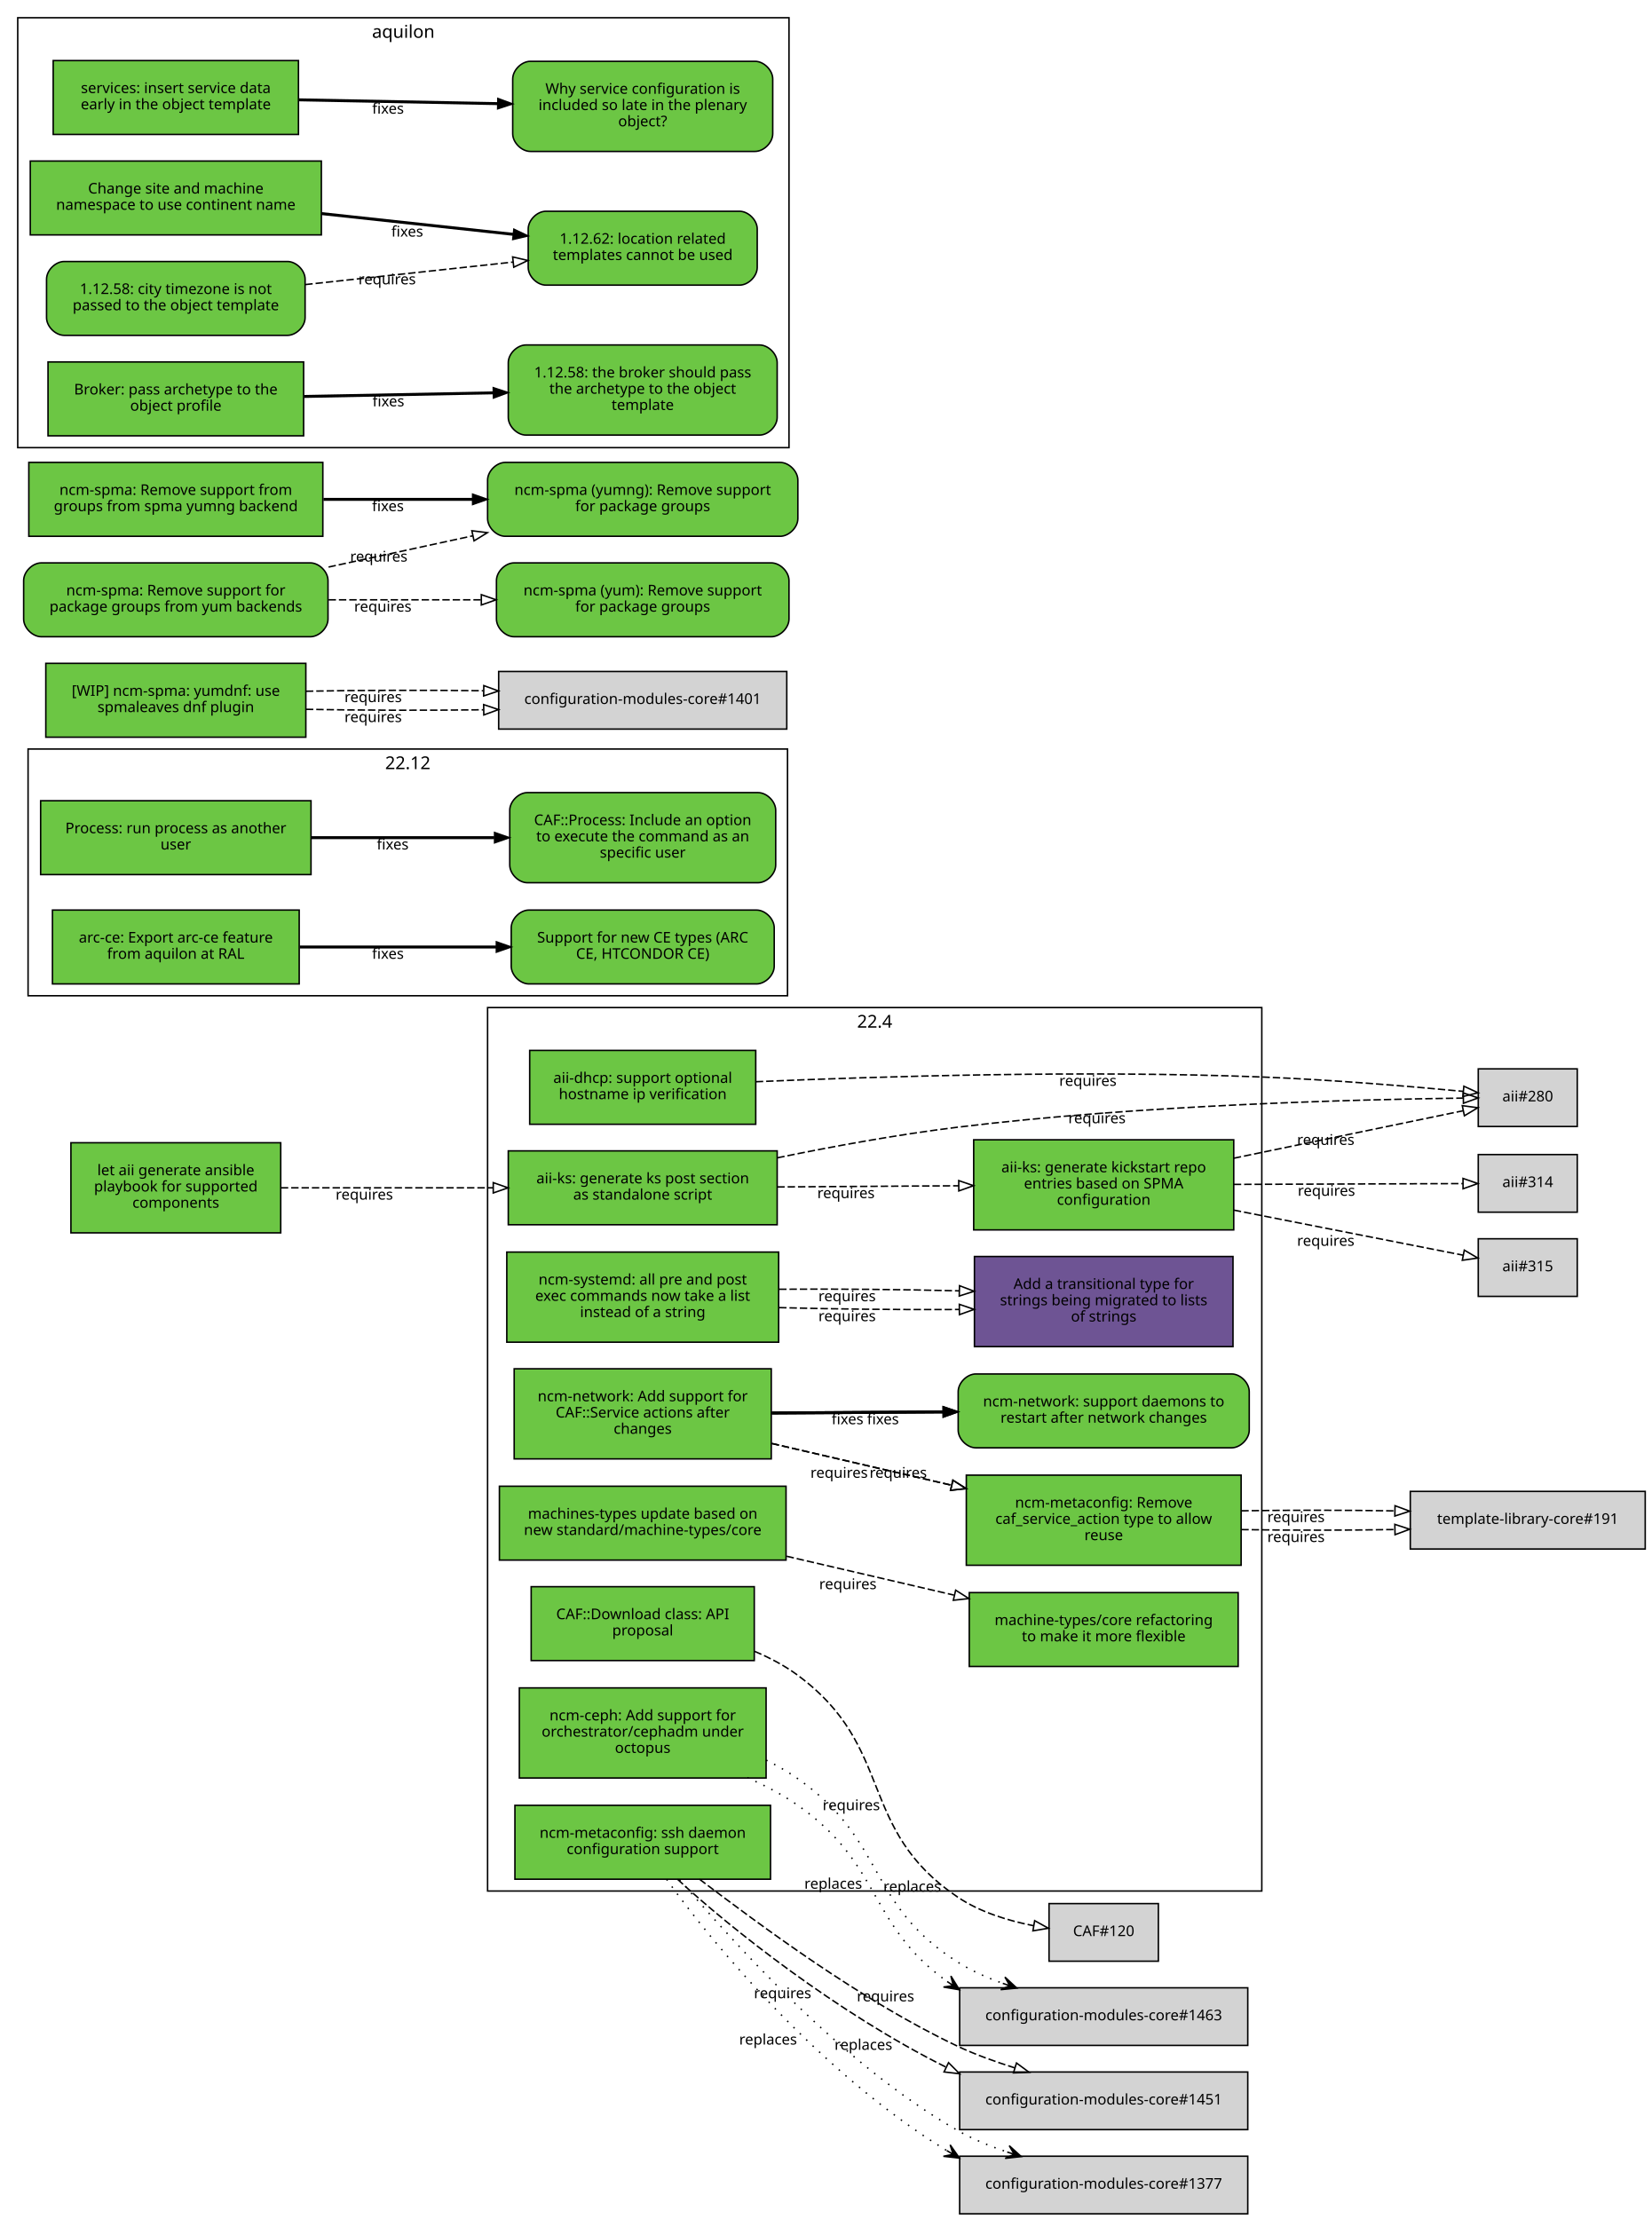
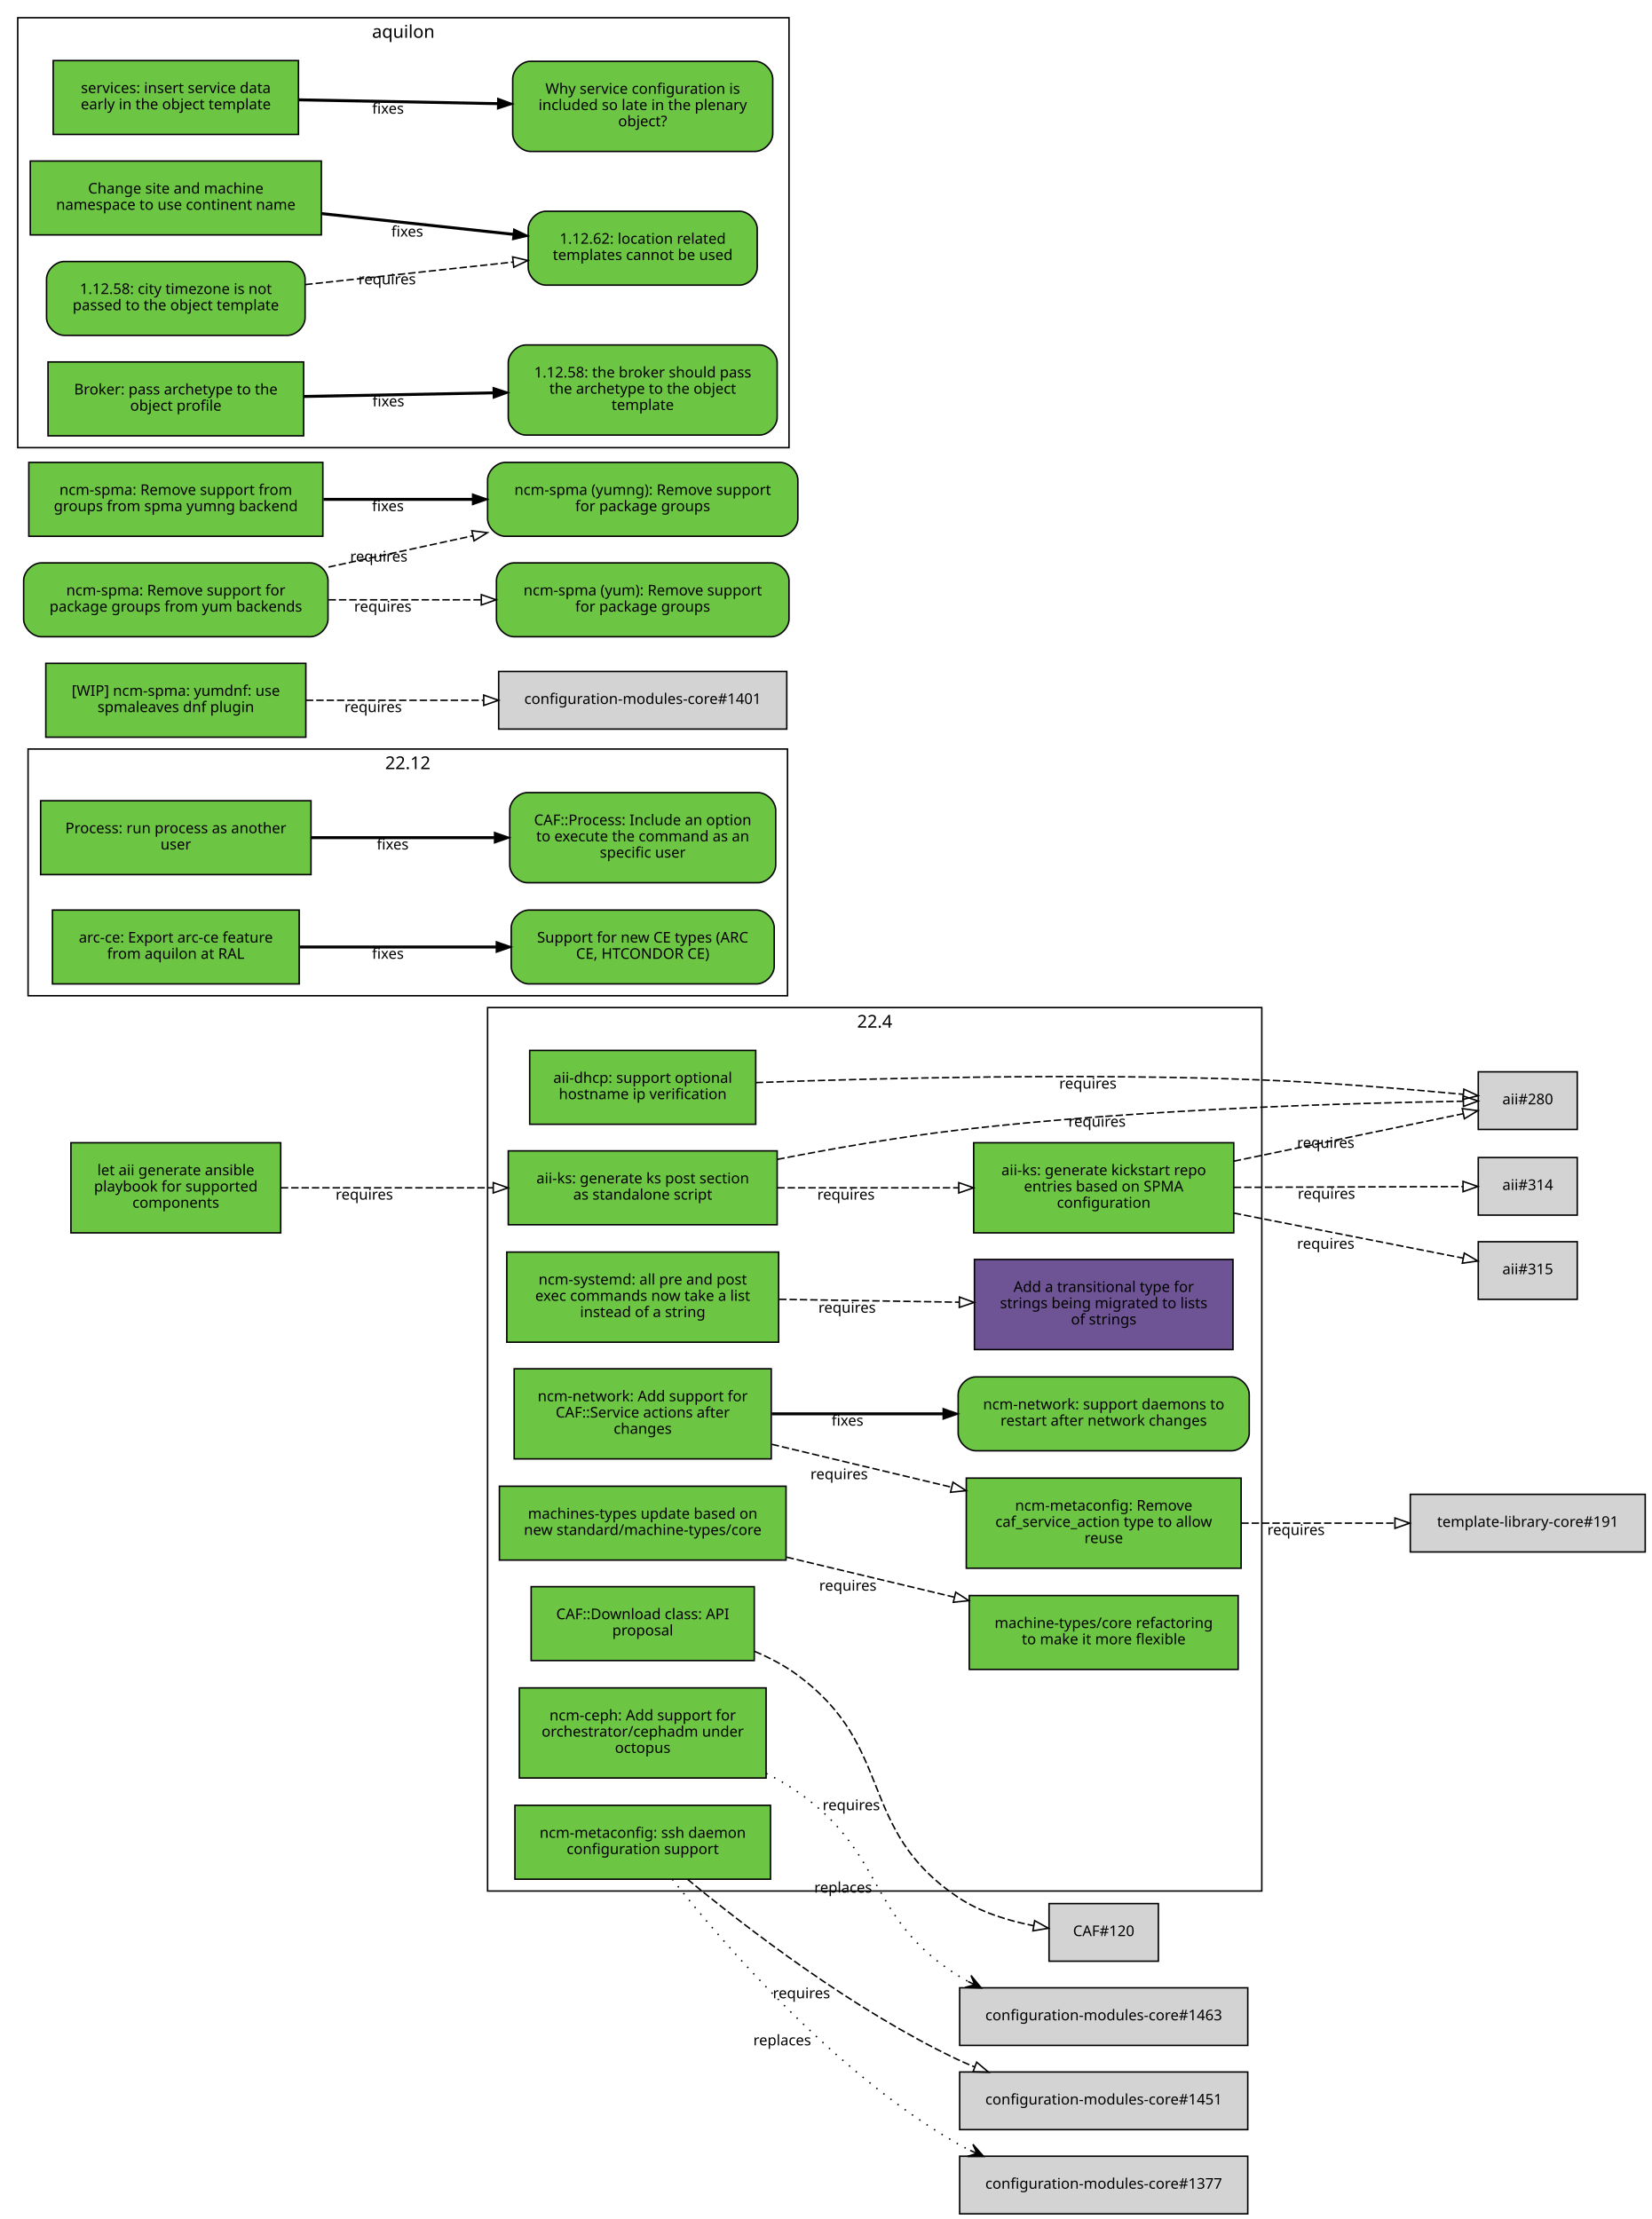
<svg xmlns="http://www.w3.org/2000/svg" xmlns:xlink="http://www.w3.org/1999/xlink" width="1118pt" height="1502pt" viewBox="0.00 0.00 1118.00 1502.00">
  <g id="graph0" class="graph" transform="scale(1 1) rotate(0) translate(4 1498)">
    <polygon fill="white" stroke="white" points="-4,5 -4,-1498 1115,-1498 1115,5 -4,5" />
    <g id="clust4" class="cluster">
      <polygon fill="none" stroke="black" points="8,-1195 8,-1486 530,-1486 530,-1195 8,-1195" />
      <text text-anchor="middle" x="269" y="-1472.4" font-family="Sans" font-size="12.00">aquilon</text>
    </g>
    <g id="clust3" class="cluster">
      <polygon fill="none" stroke="black" points="15,-824 15,-991 529,-991 529,-824 15,-824" />
      <text text-anchor="middle" x="272" y="-977.4" font-family="Sans" font-size="12.00">22.12</text>
    </g>
    <g id="clust2" class="cluster">
      <polygon fill="none" stroke="black" points="326,-218 326,-816 850,-816 850,-218 326,-218" />
      <text text-anchor="middle" x="588" y="-802.4" font-family="Sans" font-size="12.00">22.4</text>
    </g>
    <g id="node1" class="node">
      <g id="a_node1">
        <a xlink:href="https://github.com/quattor/aii/pull/328" xlink:title="aii#328 (pull-request)" target="_parent">
          <polygon fill="#6cc644" stroke="black" points="522,-719 340,-719 340,-669 522,-669 522,-719" />
          <text text-anchor="middle" x="431" y="-697" font-family="Sans" font-size="10.00">aii-ks: generate ks post section</text>
          <text text-anchor="middle" x="431" y="-686" font-family="Sans" font-size="10.00">as standalone script</text>
        </a>
      </g>
    </g>
    <g id="node2" class="node">
-       <polygon fill="lightgrey" stroke="black" points="1063.5,-774.5 996.5,-774.5 996.5,-735.5 1063.5,-735.5 1063.5,-774.5" />
-       <text text-anchor="middle" x="1030" y="-752.5" font-family="Sans" font-size="10.00">aii#280</text>
+       <polygon fill="lightgrey" stroke="black" points="1063.5,-772.5 996.5,-772.5 996.5,-733.5 1063.5,-733.5 1063.5,-772.5" />
+       <text text-anchor="middle" x="1030" y="-750.5" font-family="Sans" font-size="10.00">aii#280</text>
    </g>
    <g id="edge1" class="edge">
-       <path fill="none" stroke="black" stroke-dasharray="5,2" d="M522.085,-714.293C559.597,-721.993 603.719,-730.083 644,-735 767.543,-750.081 914.745,-753.805 986.05,-754.715" />
-       <polygon fill="none" stroke="black" points="986.379,-758.218 996.418,-754.833 986.459,-751.219 986.379,-758.218" />
-       <text text-anchor="middle" x="738.436" y="-737.705" font-family="Sans" font-size="10.00">requires</text>
+       <path fill="none" stroke="black" stroke-dasharray="5,2" d="M522.133,-713.255C559.652,-720.572 603.766,-728.274 644,-733 767.61,-747.518 914.782,-751.497 986.065,-752.588" />
+       <polygon fill="none" stroke="black" points="986.382,-756.093 996.43,-752.734 986.48,-749.094 986.382,-756.093" />
+       <text text-anchor="middle" x="738.473" y="-735.396" font-family="Sans" font-size="10.00">requires</text>
    </g>
    <g id="node3" class="node">
      <g id="a_node3">
        <a xlink:href="https://github.com/quattor/aii/pull/316" xlink:title="aii#316 (pull-request)" target="_parent">
-           <polygon fill="#6cc644" stroke="black" points="831,-726.5 655,-726.5 655,-665.5 831,-665.5 831,-726.5" />
-           <text text-anchor="middle" x="743" y="-704.5" font-family="Sans" font-size="10.00">aii-ks: generate kickstart repo</text>
-           <text text-anchor="middle" x="743" y="-693.5" font-family="Sans" font-size="10.00">entries based on SPMA</text>
-           <text text-anchor="middle" x="743" y="-682.5" font-family="Sans" font-size="10.00">configuration</text>
+           <polygon fill="#6cc644" stroke="black" points="831,-724.5 655,-724.5 655,-663.5 831,-663.5 831,-724.5" />
+           <text text-anchor="middle" x="743" y="-702.5" font-family="Sans" font-size="10.00">aii-ks: generate kickstart repo</text>
+           <text text-anchor="middle" x="743" y="-691.5" font-family="Sans" font-size="10.00">entries based on SPMA</text>
+           <text text-anchor="middle" x="743" y="-680.5" font-family="Sans" font-size="10.00">configuration</text>
        </a>
      </g>
    </g>
    <g id="edge2" class="edge">
-       <path fill="none" stroke="black" stroke-dasharray="5,2" d="M522.081,-694.581C560.563,-694.829 605.56,-695.12 644.792,-695.373" />
-       <polygon fill="none" stroke="black" points="644.876,-698.873 654.899,-695.438 644.921,-691.874 644.876,-698.873" />
-       <text text-anchor="middle" x="568.561" y="-687.01" font-family="Sans" font-size="10.00">requires</text>
+       <path fill="none" stroke="black" stroke-dasharray="5,2" d="M522.081,-694C560.563,-694 605.56,-694 644.792,-694" />
+       <polygon fill="none" stroke="black" points="644.899,-697.5 654.899,-694 644.899,-690.5 644.899,-697.5" />
+       <text text-anchor="middle" x="568.561" y="-686" font-family="Sans" font-size="10.00">requires</text>
    </g>
    <g id="edge3" class="edge">
-       <path fill="none" stroke="black" stroke-dasharray="5,2" d="M831.058,-714.023C882.518,-724.676 945.406,-737.695 986.29,-746.158" />
-       <polygon fill="none" stroke="black" points="985.688,-749.608 996.19,-748.208 987.107,-742.753 985.688,-749.608" />
-       <text text-anchor="middle" x="893.279" y="-723.044" font-family="Sans" font-size="10.00">requires</text>
+       <path fill="none" stroke="black" stroke-dasharray="5,2" d="M831.058,-712.023C882.518,-722.676 945.406,-735.695 986.29,-744.158" />
+       <polygon fill="none" stroke="black" points="985.688,-747.608 996.19,-746.208 987.107,-740.753 985.688,-747.608" />
+       <text text-anchor="middle" x="893.279" y="-721.044" font-family="Sans" font-size="10.00">requires</text>
    </g>
    <g id="node4" class="node">
-       <polygon fill="lightgrey" stroke="black" points="1063.5,-716.5 996.5,-716.5 996.5,-677.5 1063.5,-677.5 1063.5,-716.5" />
-       <text text-anchor="middle" x="1030" y="-694.5" font-family="Sans" font-size="10.00">aii#314</text>
+       <polygon fill="lightgrey" stroke="black" points="1063.5,-714.5 996.5,-714.5 996.5,-675.5 1063.5,-675.5 1063.5,-714.5" />
+       <text text-anchor="middle" x="1030" y="-692.5" font-family="Sans" font-size="10.00">aii#314</text>
    </g>
    <g id="edge4" class="edge">
-       <path fill="none" stroke="black" stroke-dasharray="5,2" d="M831.058,-696.305C882.409,-696.486 945.14,-696.706 986.03,-696.849" />
-       <polygon fill="none" stroke="black" points="986.177,-700.35 996.19,-696.885 986.202,-693.35 986.177,-700.35" />
-       <text text-anchor="middle" x="893.741" y="-688.596" font-family="Sans" font-size="10.00">requires</text>
+       <path fill="none" stroke="black" stroke-dasharray="5,2" d="M831.058,-694.305C882.409,-694.486 945.14,-694.706 986.03,-694.849" />
+       <polygon fill="none" stroke="black" points="986.177,-698.35 996.19,-694.885 986.202,-691.35 986.177,-698.35" />
+       <text text-anchor="middle" x="893.741" y="-686.596" font-family="Sans" font-size="10.00">requires</text>
    </g>
    <g id="node5" class="node">
-       <polygon fill="lightgrey" stroke="black" points="1063.5,-659.5 996.5,-659.5 996.5,-620.5 1063.5,-620.5 1063.5,-659.5" />
-       <text text-anchor="middle" x="1030" y="-637.5" font-family="Sans" font-size="10.00">aii#315</text>
+       <polygon fill="lightgrey" stroke="black" points="1063.5,-657.5 996.5,-657.5 996.5,-618.5 1063.5,-618.5 1063.5,-657.5" />
+       <text text-anchor="middle" x="1030" y="-635.5" font-family="Sans" font-size="10.00">aii#315</text>
    </g>
    <g id="edge5" class="edge">
-       <path fill="none" stroke="black" stroke-dasharray="5,2" d="M831.058,-678.894C882.518,-668.782 945.406,-656.425 986.29,-648.392" />
-       <polygon fill="none" stroke="black" points="987.052,-651.809 996.19,-646.447 985.702,-644.941 987.052,-651.809" />
-       <text text-anchor="middle" x="893.279" y="-654.738" font-family="Sans" font-size="10.00">requires</text>
+       <path fill="none" stroke="black" stroke-dasharray="5,2" d="M831.058,-676.894C882.518,-666.782 945.406,-654.425 986.29,-646.392" />
+       <polygon fill="none" stroke="black" points="987.052,-649.809 996.19,-644.447 985.702,-642.941 987.052,-649.809" />
+       <text text-anchor="middle" x="893.279" y="-652.738" font-family="Sans" font-size="10.00">requires</text>
    </g>
    <g id="node6" class="node">
      <g id="a_node6">
        <a xlink:href="https://github.com/quattor/aii/pull/299" xlink:title="aii#299 (pull-request)" target="_parent">
          <polygon fill="#6cc644" stroke="black" points="507.5,-787 354.5,-787 354.5,-737 507.5,-737 507.5,-787" />
          <text text-anchor="middle" x="431" y="-765" font-family="Sans" font-size="10.00">aii-dhcp: support optional</text>
          <text text-anchor="middle" x="431" y="-754" font-family="Sans" font-size="10.00">hostname ip verification</text>
        </a>
      </g>
    </g>
    <g id="edge6" class="edge">
-       <path fill="none" stroke="black" stroke-dasharray="5,2" d="M507.541,-765.796C591.28,-769.414 730.335,-773.673 850,-769 896.634,-767.179 949.947,-762.699 986.175,-759.294" />
-       <polygon fill="none" stroke="black" points="986.759,-762.754 996.382,-758.32 986.094,-755.786 986.759,-762.754" />
-       <text text-anchor="middle" x="732.303" y="-763.011" font-family="Sans" font-size="10.00">requires</text>
+       <path fill="none" stroke="black" stroke-dasharray="5,2" d="M507.544,-765.217C591.286,-768.245 730.343,-771.672 850,-767 896.634,-765.179 949.947,-760.699 986.175,-757.294" />
+       <polygon fill="none" stroke="black" points="986.759,-760.754 996.382,-756.32 986.094,-753.786 986.759,-760.754" />
+       <text text-anchor="middle" x="732.307" y="-761.165" font-family="Sans" font-size="10.00">requires</text>
    </g>
    <g id="node7" class="node">
      <g id="a_node7">
        <a xlink:href="https://github.com/quattor/aii/pull/331" xlink:title="aii#331 (pull-request)" target="_parent">
          <polygon fill="#6cc644" stroke="black" points="186,-724.5 44,-724.5 44,-663.5 186,-663.5 186,-724.5" />
          <text text-anchor="middle" x="115" y="-702.5" font-family="Sans" font-size="10.00">let aii generate ansible</text>
          <text text-anchor="middle" x="115" y="-691.5" font-family="Sans" font-size="10.00">playbook for supported</text>
          <text text-anchor="middle" x="115" y="-680.5" font-family="Sans" font-size="10.00">components</text>
        </a>
      </g>
    </g>
    <g id="edge7" class="edge">
      <path fill="none" stroke="black" stroke-dasharray="5,2" d="M186.077,-694C228.343,-694 282.883,-694 329.668,-694" />
      <polygon fill="none" stroke="black" points="329.834,-697.5 339.834,-694 329.834,-690.5 329.834,-697.5" />
      <text text-anchor="middle" x="242.574" y="-686" font-family="Sans" font-size="10.00">requires</text>
    </g>
    <g id="node8" class="node">
      <g id="a_node8">
        <a xlink:href="https://github.com/quattor/CAF/pull/257" xlink:title="CAF#257 (pull-request)" target="_parent">
          <polygon fill="#6cc644" stroke="black" points="206.5,-956 23.5,-956 23.5,-906 206.5,-906 206.5,-956" />
          <text text-anchor="middle" x="115" y="-934" font-family="Sans" font-size="10.00">Process: run process as another</text>
          <text text-anchor="middle" x="115" y="-923" font-family="Sans" font-size="10.00">user</text>
        </a>
      </g>
    </g>
    <g id="node9" class="node">
      <g id="a_node9">
        <a xlink:href="https://github.com/quattor/CAF/issues/253" xlink:title="CAF#253 (issue)" target="_parent">
          <path fill="#6cc644" stroke="black" d="M509,-961.5C509,-961.5 353,-961.5 353,-961.5 347,-961.5 341,-955.5 341,-949.5 341,-949.5 341,-912.5 341,-912.5 341,-906.5 347,-900.5 353,-900.5 353,-900.5 509,-900.5 509,-900.5 515,-900.5 521,-906.5 521,-912.5 521,-912.5 521,-949.5 521,-949.5 521,-955.5 515,-961.5 509,-961.5" />
          <text text-anchor="middle" x="431" y="-939.5" font-family="Sans" font-size="10.00">CAF::Process: Include an option</text>
          <text text-anchor="middle" x="431" y="-928.5" font-family="Sans" font-size="10.00">to execute the command as an</text>
          <text text-anchor="middle" x="431" y="-917.5" font-family="Sans" font-size="10.00">specific user</text>
        </a>
      </g>
    </g>
    <g id="edge8" class="edge">
      <path fill="none" stroke="black" stroke-width="2" d="M206.822,-931C245.561,-931 290.88,-931 330.522,-931" />
      <polygon fill="black" stroke="black" points="330.737,-934.5 340.737,-931 330.737,-927.5 330.737,-934.5" />
      <text text-anchor="middle" x="261.782" y="-923" font-family="Sans" font-size="10.00">fixes</text>
    </g>
    <g id="node10" class="node">
      <g id="a_node10">
        <a xlink:href="https://github.com/quattor/CAF/pull/110" xlink:title="CAF#110 (pull-request)" target="_parent">
          <polygon fill="#6cc644" stroke="black" points="506.5,-424 355.5,-424 355.5,-374 506.5,-374 506.5,-424" />
          <text text-anchor="middle" x="431" y="-402" font-family="Sans" font-size="10.00">CAF::Download class: API</text>
          <text text-anchor="middle" x="431" y="-391" font-family="Sans" font-size="10.00">proposal</text>
        </a>
      </g>
    </g>
    <g id="node11" class="node">
      <polygon fill="lightgrey" stroke="black" points="780,-209.5 706,-209.5 706,-170.5 780,-170.5 780,-209.5" />
      <text text-anchor="middle" x="743" y="-187.5" font-family="Sans" font-size="10.00">CAF#120</text>
    </g>
    <g id="edge9" class="edge">
      <path fill="none" stroke="black" stroke-dasharray="5,2" d="M506.719,-380.235C517.084,-375.852 527.186,-370.504 536,-364 602.102,-315.225 575.898,-259.941 644,-214 659.174,-203.764 678.288,-197.885 695.597,-194.513" />
      <polygon fill="none" stroke="black" points="696.275,-197.948 705.537,-192.802 695.088,-191.049 696.275,-197.948" />
      <text text-anchor="middle" x="572.151" y="-272.731" font-family="Sans" font-size="10.00">requires</text>
    </g>
    <g id="node12" class="node">
      <g id="a_node12">
        <a xlink:href="https://github.com/quattor/configuration-modules-core/pull/1490" xlink:title="configuration-modules-core#1490 (pull-request)" target="_parent">
          <polygon fill="#6cc644" stroke="black" points="514.5,-355.5 347.5,-355.5 347.5,-294.5 514.5,-294.5 514.5,-355.5" />
          <text text-anchor="middle" x="431" y="-333.5" font-family="Sans" font-size="10.00">ncm-ceph: Add support for</text>
          <text text-anchor="middle" x="431" y="-322.5" font-family="Sans" font-size="10.00">orchestrator/cephadm under</text>
          <text text-anchor="middle" x="431" y="-311.5" font-family="Sans" font-size="10.00">octopus</text>
        </a>
      </g>
    </g>
    <g id="node13" class="node">
      <polygon fill="lightgrey" stroke="black" points="840.5,-152.5 645.5,-152.5 645.5,-113.5 840.5,-113.5 840.5,-152.5" />
      <text text-anchor="middle" x="743" y="-130.5" font-family="Sans" font-size="10.00">configuration-modules-core#1463</text>
    </g>
    <g id="edge10" class="edge">
-       <path fill="none" stroke="black" stroke-dasharray="1,5" d="M501.815,-294.737C513.743,-289.433 525.619,-283.266 536,-276 593.066,-236.054 583.433,-195.227 636.979,-156.805" />
-       <polygon fill="black" stroke="black" points="645.353,-151.154 639.581,-160.478 641.208,-153.951 637.063,-156.748 637.063,-156.748 637.063,-156.748 641.208,-153.951 634.546,-153.018 645.353,-151.154 645.353,-151.154" />
-       <text text-anchor="middle" x="559.948" y="-219.57" font-family="Sans" font-size="10.00">replaces</text>
-     </g>
-     <g id="edge18" class="edge">
-       <path fill="none" stroke="black" stroke-dasharray="1,5" d="M514.567,-306.604C522.072,-302.866 529.344,-298.659 536,-294 595.873,-252.09 582.324,-209.209 644,-170 653.261,-164.113 663.785,-159.435 674.419,-155.598" />
-       <polygon fill="black" stroke="black" points="684.181,-152.3 676.148,-159.763 679.444,-153.9 674.707,-155.5 674.707,-155.5 674.707,-155.5 679.444,-153.9 673.267,-151.237 684.181,-152.3 684.181,-152.3" />
-       <text text-anchor="middle" x="613.385" y="-217.617" font-family="Sans" font-size="10.00">replaces</text>
+       <path fill="none" stroke="black" stroke-dasharray="1,5" d="M514.567,-297.644C522.072,-293.866 529.344,-289.659 536,-285 595.873,-243.09 582.324,-200.209 644,-161 646.301,-159.537 648.679,-158.15 651.118,-156.833" />
+       <polygon fill="black" stroke="black" points="660.181,-152.368 653.199,-160.824 655.696,-154.577 651.21,-156.787 651.21,-156.787 651.21,-156.787 655.696,-154.577 649.222,-152.75 660.181,-152.368 660.181,-152.368" />
+       <text text-anchor="middle" x="566.663" y="-216.923" font-family="Sans" font-size="10.00">replaces</text>
    </g>
    <g id="node14" class="node">
      <g id="a_node14">
        <a xlink:href="https://github.com/quattor/configuration-modules-core/pull/1464" xlink:title="configuration-modules-core#1464 (pull-request)" target="_parent">
          <polygon fill="#6cc644" stroke="black" points="523,-650.5 339,-650.5 339,-589.5 523,-589.5 523,-650.5" />
          <text text-anchor="middle" x="431" y="-628.5" font-family="Sans" font-size="10.00">ncm-systemd: all pre and post</text>
          <text text-anchor="middle" x="431" y="-617.5" font-family="Sans" font-size="10.00">exec commands now take a list</text>
          <text text-anchor="middle" x="431" y="-606.5" font-family="Sans" font-size="10.00">instead of a string</text>
        </a>
      </g>
    </g>
    <g id="node15" class="node">
      <g id="a_node15">
        <a xlink:href="https://github.com/quattor/template-library-core/pull/212" xlink:title="template-library-core#212 (pull-request)" target="_parent">
-           <polygon fill="#6e5494" stroke="black" points="830.5,-647.5 655.5,-647.5 655.5,-586.5 830.5,-586.5 830.5,-647.5" />
-           <text text-anchor="middle" x="743" y="-625.5" font-family="Sans" font-size="10.00">Add a transitional type for</text>
-           <text text-anchor="middle" x="743" y="-614.5" font-family="Sans" font-size="10.00">strings being migrated to lists</text>
-           <text text-anchor="middle" x="743" y="-603.5" font-family="Sans" font-size="10.00">of strings</text>
+           <polygon fill="#6e5494" stroke="black" points="830.5,-645.5 655.5,-645.5 655.5,-584.5 830.5,-584.5 830.5,-645.5" />
+           <text text-anchor="middle" x="743" y="-623.5" font-family="Sans" font-size="10.00">Add a transitional type for</text>
+           <text text-anchor="middle" x="743" y="-612.5" font-family="Sans" font-size="10.00">strings being migrated to lists</text>
+           <text text-anchor="middle" x="743" y="-601.5" font-family="Sans" font-size="10.00">of strings</text>
        </a>
      </g>
    </g>
    <g id="edge11" class="edge">
-       <path fill="none" stroke="black" stroke-dasharray="5,2" d="M523.334,-612.9C561.615,-611.851 606.168,-611.388 645.032,-611.628" />
-       <polygon fill="none" stroke="black" points="645.279,-615.13 655.306,-611.709 645.334,-608.13 645.279,-615.13" />
-       <text text-anchor="middle" x="569.323" y="-603.728" font-family="Sans" font-size="10.00">requires</text>
-     </g>
-     <g id="edge19" class="edge">
-       <path fill="none" stroke="black" stroke-dasharray="5,2" d="M523.334,-625.332C561.615,-625.641 606.168,-625.241 645.032,-624.249" />
-       <polygon fill="none" stroke="black" points="645.405,-627.74 655.306,-623.969 645.215,-620.743 645.405,-627.74" />
-       <text text-anchor="middle" x="569.323" y="-617.227" font-family="Sans" font-size="10.00">requires</text>
+       <path fill="none" stroke="black" stroke-dasharray="5,2" d="M523.334,-618.527C561.615,-617.909 606.168,-617.191 645.032,-616.564" />
+       <polygon fill="none" stroke="black" points="645.364,-620.059 655.306,-616.398 645.251,-613.06 645.364,-620.059" />
+       <text text-anchor="middle" x="569.323" y="-609.463" font-family="Sans" font-size="10.00">requires</text>
    </g>
    <g id="node16" class="node">
      <g id="a_node16">
        <a xlink:href="https://github.com/quattor/configuration-modules-core/pull/1452" xlink:title="configuration-modules-core#1452 (pull-request)" target="_parent">
          <polygon fill="#6cc644" stroke="black" points="517.5,-276 344.5,-276 344.5,-226 517.5,-226 517.5,-276" />
          <text text-anchor="middle" x="431" y="-254" font-family="Sans" font-size="10.00">ncm-metaconfig: ssh daemon</text>
          <text text-anchor="middle" x="431" y="-243" font-family="Sans" font-size="10.00">configuration support</text>
        </a>
      </g>
    </g>
    <g id="node17" class="node">
      <polygon fill="lightgrey" stroke="black" points="840.5,-38.5 645.5,-38.5 645.5,0.5 840.5,0.5 840.5,-38.5" />
      <text text-anchor="middle" x="743" y="-16.5" font-family="Sans" font-size="10.00">configuration-modules-core#1377</text>
    </g>
    <g id="edge12" class="edge">
-       <path fill="none" stroke="black" stroke-dasharray="1,5" d="M447.179,-225.903C477.998,-182.481 552.091,-94.064 636.641,-42.402" />
-       <polygon fill="black" stroke="black" points="645.388,-37.213 639.084,-46.185 641.088,-39.764 636.788,-42.315 636.788,-42.315 636.788,-42.315 641.088,-39.764 634.492,-38.445 645.388,-37.213 645.388,-37.213" />
-       <text text-anchor="middle" x="515.862" y="-114.072" font-family="Sans" font-size="10.00">replaces</text>
+       <path fill="none" stroke="black" stroke-dasharray="1,5" d="M451.039,-225.948C485.052,-182.932 560.551,-95.028 644,-47 646.711,-45.44 649.516,-43.961 652.387,-42.561" />
+       <polygon fill="black" stroke="black" points="661.754,-38.349 654.479,-46.554 657.194,-40.4 652.634,-42.45 652.634,-42.45 652.634,-42.45 657.194,-40.4 650.788,-38.346 661.754,-38.349 661.754,-38.349" />
+       <text text-anchor="middle" x="525.394" y="-113.542" font-family="Sans" font-size="10.00">replaces</text>
    </g>
    <g id="node18" class="node">
      <polygon fill="lightgrey" stroke="black" points="840.5,-95.5 645.5,-95.5 645.5,-56.5 840.5,-56.5 840.5,-95.5" />
      <text text-anchor="middle" x="743" y="-73.5" font-family="Sans" font-size="10.00">configuration-modules-core#1451</text>
    </g>
    <g id="edge13" class="edge">
-       <path fill="none" stroke="black" stroke-dasharray="5,2" d="M454.595,-225.931C490.225,-192.854 562.837,-135.421 636.051,-98.892" />
-       <polygon fill="none" stroke="black" points="637.984,-101.844 645.446,-94.323 634.922,-95.549 637.984,-101.844" />
-       <text text-anchor="middle" x="525.667" y="-145.428" font-family="Sans" font-size="10.00">requires</text>
-     </g>
-     <g id="edge20" class="edge">
-       <path fill="none" stroke="black" stroke-dasharray="1,5" d="M455.89,-225.734C491.877,-184.085 564.314,-101.862 644,-56 654.304,-50.07 665.95,-45.324 677.523,-41.386" />
-       <polygon fill="black" stroke="black" points="687.197,-38.26 679.065,-45.617 682.439,-39.797 677.681,-41.335 677.681,-41.335 677.681,-41.335 682.439,-39.797 676.297,-37.053 687.197,-38.26 687.197,-38.26" />
-       <text text-anchor="middle" x="580.363" y="-110.512" font-family="Sans" font-size="10.00">replaces</text>
-     </g>
-     <g id="edge21" class="edge">
-       <path fill="none" stroke="black" stroke-dasharray="5,2" d="M469.484,-225.943C510.115,-195.298 578.021,-144.247 644,-113 656.106,-107.267 669.623,-102.476 682.656,-98.338" />
-       <polygon fill="none" stroke="black" points="683.977,-101.594 692.497,-95.297 681.91,-94.906 683.977,-101.594" />
-       <text text-anchor="middle" x="595.34" y="-143.316" font-family="Sans" font-size="10.00">requires</text>
+       <path fill="none" stroke="black" stroke-dasharray="5,2" d="M461.302,-225.961C500.523,-193.6 573.366,-137.451 644,-104 647.778,-102.211 651.694,-100.513 655.689,-98.906" />
+       <polygon fill="none" stroke="black" points="657.024,-102.143 665.129,-95.318 654.537,-95.599 657.024,-102.143" />
+       <text text-anchor="middle" x="538.444" y="-145.408" font-family="Sans" font-size="10.00">requires</text>
    </g>
    <g id="node19" class="node">
      <g id="a_node19">
        <a xlink:href="https://github.com/quattor/configuration-modules-core/pull/1336" xlink:title="configuration-modules-core#1336 (pull-request)" target="_parent">
          <polygon fill="#6cc644" stroke="black" points="518,-571.5 344,-571.5 344,-510.5 518,-510.5 518,-571.5" />
          <text text-anchor="middle" x="431" y="-549.5" font-family="Sans" font-size="10.00">ncm-network: Add support for</text>
          <text text-anchor="middle" x="431" y="-538.5" font-family="Sans" font-size="10.00">CAF::Service actions after</text>
          <text text-anchor="middle" x="431" y="-527.5" font-family="Sans" font-size="10.00">changes</text>
        </a>
      </g>
    </g>
    <g id="node20" class="node">
      <g id="a_node20">
        <a xlink:href="https://github.com/quattor/configuration-modules-core/pull/1335" xlink:title="configuration-modules-core#1335 (pull-request)" target="_parent">
-           <polygon fill="#6cc644" stroke="black" points="836,-499.5 650,-499.5 650,-438.5 836,-438.5 836,-499.5" />
-           <text text-anchor="middle" x="743" y="-477.5" font-family="Sans" font-size="10.00">ncm-metaconfig: Remove</text>
-           <text text-anchor="middle" x="743" y="-466.5" font-family="Sans" font-size="10.00">caf_service_action type to allow</text>
-           <text text-anchor="middle" x="743" y="-455.5" font-family="Sans" font-size="10.00">reuse</text>
+           <polygon fill="#6cc644" stroke="black" points="836,-497.5 650,-497.5 650,-436.5 836,-436.5 836,-497.5" />
+           <text text-anchor="middle" x="743" y="-475.5" font-family="Sans" font-size="10.00">ncm-metaconfig: Remove</text>
+           <text text-anchor="middle" x="743" y="-464.5" font-family="Sans" font-size="10.00">caf_service_action type to allow</text>
+           <text text-anchor="middle" x="743" y="-453.5" font-family="Sans" font-size="10.00">reuse</text>
        </a>
      </g>
    </g>
    <g id="edge14" class="edge">
-       <path fill="none" stroke="black" stroke-dasharray="5,2" d="M518.352,-520.944C556.091,-512.179 600.633,-501.834 639.992,-492.692" />
-       <polygon fill="none" stroke="black" points="640.931,-496.067 649.88,-490.396 639.347,-489.249 640.931,-496.067" />
-       <text text-anchor="middle" x="563.923" y="-497.715" font-family="Sans" font-size="10.00">requires</text>
+       <path fill="none" stroke="black" stroke-dasharray="5,2" d="M518.352,-520.387C556.091,-511.378 600.633,-500.746 639.992,-491.35" />
+       <polygon fill="none" stroke="black" points="640.966,-494.716 649.88,-488.99 639.34,-487.908 640.966,-494.716" />
+       <text text-anchor="middle" x="563.923" y="-496.734" font-family="Sans" font-size="10.00">requires</text>
    </g>
    <g id="node21" class="node">
      <g id="a_node21">
        <a xlink:href="https://github.com/quattor/configuration-modules-core/issues/1071" xlink:title="configuration-modules-core#1071 (issue)" target="_parent">
-           <path fill="#6cc644" stroke="black" d="M829.5,-568C829.5,-568 656.5,-568 656.5,-568 650.5,-568 644.5,-562 644.5,-556 644.5,-556 644.5,-530 644.5,-530 644.5,-524 650.5,-518 656.5,-518 656.5,-518 829.5,-518 829.5,-518 835.5,-518 841.5,-524 841.5,-530 841.5,-530 841.5,-556 841.5,-556 841.5,-562 835.5,-568 829.5,-568" />
-           <text text-anchor="middle" x="743" y="-546" font-family="Sans" font-size="10.00">ncm-network: support daemons to</text>
-           <text text-anchor="middle" x="743" y="-535" font-family="Sans" font-size="10.00">restart after network changes</text>
+           <path fill="#6cc644" stroke="black" d="M829.5,-566C829.5,-566 656.5,-566 656.5,-566 650.5,-566 644.5,-560 644.5,-554 644.5,-554 644.5,-528 644.5,-528 644.5,-522 650.5,-516 656.5,-516 656.5,-516 829.5,-516 829.5,-516 835.5,-516 841.5,-522 841.5,-528 841.5,-528 841.5,-554 841.5,-554 841.5,-560 835.5,-566 829.5,-566" />
+           <text text-anchor="middle" x="743" y="-544" font-family="Sans" font-size="10.00">ncm-network: support daemons to</text>
+           <text text-anchor="middle" x="743" y="-533" font-family="Sans" font-size="10.00">restart after network changes</text>
        </a>
      </g>
    </g>
    <g id="edge15" class="edge">
-       <path fill="none" stroke="black" stroke-width="2" d="M518.352,-541.557C554.286,-541.789 596.389,-542.061 634.312,-542.305" />
-       <polygon fill="black" stroke="black" points="634.349,-545.805 644.371,-542.37 634.394,-538.806 634.349,-545.805" />
-       <text text-anchor="middle" x="569.612" y="-533.965" font-family="Sans" font-size="10.00">fixes</text>
-     </g>
-     <g id="edge22" class="edge">
-       <path fill="none" stroke="black" stroke-dasharray="5,2" d="M518.352,-520.944C556.091,-512.179 600.633,-501.834 639.992,-492.692" />
-       <polygon fill="none" stroke="black" points="640.931,-496.067 649.88,-490.396 639.347,-489.249 640.931,-496.067" />
-       <text text-anchor="middle" x="603.923" y="-497.715" font-family="Sans" font-size="10.00">requires</text>
-     </g>
-     <g id="edge23" class="edge">
-       <path fill="none" stroke="black" stroke-width="2" d="M518.352,-541.557C554.286,-541.789 596.389,-542.061 634.312,-542.305" />
-       <polygon fill="black" stroke="black" points="634.349,-545.805 644.371,-542.37 634.394,-538.806 634.349,-545.805" />
-       <text text-anchor="middle" x="593.612" y="-533.965" font-family="Sans" font-size="10.00">fixes</text>
+       <path fill="none" stroke="black" stroke-width="2" d="M518.352,-541C554.286,-541 596.389,-541 634.312,-541" />
+       <polygon fill="black" stroke="black" points="634.371,-544.5 644.371,-541 634.371,-537.5 634.371,-544.5" />
+       <text text-anchor="middle" x="569.612" y="-533" font-family="Sans" font-size="10.00">fixes</text>
    </g>
    <g id="node22" class="node">
-       <polygon fill="lightgrey" stroke="black" points="1109.5,-488.5 950.5,-488.5 950.5,-449.5 1109.5,-449.5 1109.5,-488.5" />
-       <text text-anchor="middle" x="1030" y="-466.5" font-family="Sans" font-size="10.00">template-library-core#191</text>
+       <polygon fill="lightgrey" stroke="black" points="1109.5,-486.5 950.5,-486.5 950.5,-447.5 1109.5,-447.5 1109.5,-486.5" />
+       <text text-anchor="middle" x="1030" y="-464.5" font-family="Sans" font-size="10.00">template-library-core#191</text>
    </g>
    <g id="edge16" class="edge">
-       <path fill="none" stroke="black" stroke-dasharray="5,2" d="M836.138,-462.64C869.447,-462.103 906.968,-462.121 940.003,-462.692" />
-       <polygon fill="none" stroke="black" points="940.035,-466.193 950.101,-462.887 940.17,-459.194 940.035,-466.193" />
-       <text text-anchor="middle" x="873.142" y="-454.257" font-family="Sans" font-size="10.00">requires</text>
-     </g>
-     <g id="edge24" class="edge">
-       <path fill="none" stroke="black" stroke-dasharray="5,2" d="M836.138,-475.36C869.447,-475.897 906.968,-475.879 940.003,-475.308" />
-       <polygon fill="none" stroke="black" points="940.17,-478.806 950.101,-475.113 940.035,-471.807 940.17,-478.806" />
-       <text text-anchor="middle" x="873.142" y="-467.743" font-family="Sans" font-size="10.00">requires</text>
+       <path fill="none" stroke="black" stroke-dasharray="5,2" d="M836.138,-467C869.447,-467 906.968,-467 940.003,-467" />
+       <polygon fill="none" stroke="black" points="940.101,-470.5 950.101,-467 940.101,-463.5 940.101,-470.5" />
+       <text text-anchor="middle" x="873.142" y="-459" font-family="Sans" font-size="10.00">requires</text>
    </g>
    <g id="node23" class="node">
      <g id="a_node23">
        <a xlink:href="https://github.com/quattor/configuration-modules-core/pull/1507" xlink:title="configuration-modules-core#1507 (pull-request)" target="_parent">
          <polygon fill="#6cc644" stroke="black" points="203,-1049 27,-1049 27,-999 203,-999 203,-1049" />
          <text text-anchor="middle" x="115" y="-1027" font-family="Sans" font-size="10.00">[WIP] ncm-spma: yumdnf: use</text>
          <text text-anchor="middle" x="115" y="-1016" font-family="Sans" font-size="10.00">spmaleaves dnf plugin</text>
        </a>
      </g>
    </g>
    <g id="node24" class="node">
      <polygon fill="lightgrey" stroke="black" points="528.5,-1043.5 333.5,-1043.5 333.5,-1004.5 528.5,-1004.5 528.5,-1043.5" />
      <text text-anchor="middle" x="431" y="-1021.5" font-family="Sans" font-size="10.00">configuration-modules-core#1401</text>
    </g>
    <g id="edge17" class="edge">
-       <path fill="none" stroke="black" stroke-dasharray="5,2" d="M203.05,-1017.88C240.203,-1017.16 283.927,-1017.06 323.027,-1017.56" />
-       <polygon fill="none" stroke="black" points="323.341,-1021.07 333.391,-1017.71 323.443,-1014.07 323.341,-1021.07" />
-       <text text-anchor="middle" x="248.549" y="-1009.25" font-family="Sans" font-size="10.00">requires</text>
-     </g>
-     <g id="edge25" class="edge">
-       <path fill="none" stroke="black" stroke-dasharray="5,2" d="M203.05,-1030.12C240.203,-1030.84 283.927,-1030.94 323.027,-1030.44" />
-       <polygon fill="none" stroke="black" points="323.443,-1033.93 333.391,-1030.29 323.341,-1026.93 323.443,-1033.93" />
-       <text text-anchor="middle" x="248.549" y="-1022.75" font-family="Sans" font-size="10.00">requires</text>
+       <path fill="none" stroke="black" stroke-dasharray="5,2" d="M203.05,-1024C240.203,-1024 283.927,-1024 323.027,-1024" />
+       <polygon fill="none" stroke="black" points="323.391,-1027.5 333.391,-1024 323.391,-1020.5 323.391,-1027.5" />
+       <text text-anchor="middle" x="248.549" y="-1016" font-family="Sans" font-size="10.00">requires</text>
    </g>
    <g id="node25" class="node">
      <g id="a_node25">
        <a xlink:href="https://github.com/quattor/configuration-modules-core/pull/1148" xlink:title="configuration-modules-core#1148 (pull-request)" target="_parent">
          <polygon fill="#6cc644" stroke="black" points="214.5,-1185 15.5,-1185 15.5,-1135 214.5,-1135 214.5,-1185" />
          <text text-anchor="middle" x="115" y="-1163" font-family="Sans" font-size="10.00">ncm-spma: Remove support from</text>
          <text text-anchor="middle" x="115" y="-1152" font-family="Sans" font-size="10.00">groups from spma yumng backend</text>
        </a>
      </g>
    </g>
    <g id="node26" class="node">
      <g id="a_node26">
        <a xlink:href="https://github.com/quattor/configuration-modules-core/issues/952" xlink:title="configuration-modules-core#952 (issue)" target="_parent">
          <path fill="#6cc644" stroke="black" d="M524,-1185C524,-1185 338,-1185 338,-1185 332,-1185 326,-1179 326,-1173 326,-1173 326,-1147 326,-1147 326,-1141 332,-1135 338,-1135 338,-1135 524,-1135 524,-1135 530,-1135 536,-1141 536,-1147 536,-1147 536,-1173 536,-1173 536,-1179 530,-1185 524,-1185" />
          <text text-anchor="middle" x="431" y="-1163" font-family="Sans" font-size="10.00">ncm-spma (yumng): Remove support</text>
          <text text-anchor="middle" x="431" y="-1152" font-family="Sans" font-size="10.00">for package groups</text>
        </a>
      </g>
    </g>
-     <g id="edge26" class="edge">
+     <g id="edge18" class="edge">
      <path fill="none" stroke="black" stroke-width="2" d="M214.921,-1160C246.933,-1160 282.695,-1160 315.726,-1160" />
      <polygon fill="black" stroke="black" points="315.883,-1163.5 325.883,-1160 315.882,-1156.5 315.883,-1163.5" />
      <text text-anchor="middle" x="258.546" y="-1152" font-family="Sans" font-size="10.00">fixes</text>
    </g>
    <g id="node27" class="node">
      <g id="a_node27">
        <a xlink:href="https://github.com/quattor/configuration-modules-core/issues/950" xlink:title="configuration-modules-core#950 (issue)" target="_parent">
          <path fill="#6cc644" stroke="black" d="M206,-1117C206,-1117 24,-1117 24,-1117 18,-1117 12,-1111 12,-1105 12,-1105 12,-1079 12,-1079 12,-1073 18,-1067 24,-1067 24,-1067 206,-1067 206,-1067 212,-1067 218,-1073 218,-1079 218,-1079 218,-1105 218,-1105 218,-1111 212,-1117 206,-1117" />
          <text text-anchor="middle" x="115" y="-1095" font-family="Sans" font-size="10.00">ncm-spma: Remove support for</text>
          <text text-anchor="middle" x="115" y="-1084" font-family="Sans" font-size="10.00">package groups from yum backends</text>
        </a>
      </g>
    </g>
    <g id="node28" class="node">
      <g id="a_node28">
        <a xlink:href="https://github.com/quattor/configuration-modules-core/issues/951" xlink:title="configuration-modules-core#951 (issue)" target="_parent">
          <path fill="#6cc644" stroke="black" d="M518,-1117C518,-1117 344,-1117 344,-1117 338,-1117 332,-1111 332,-1105 332,-1105 332,-1079 332,-1079 332,-1073 338,-1067 344,-1067 344,-1067 518,-1067 518,-1067 524,-1067 530,-1073 530,-1079 530,-1079 530,-1105 530,-1105 530,-1111 524,-1117 518,-1117" />
          <text text-anchor="middle" x="431" y="-1095" font-family="Sans" font-size="10.00">ncm-spma (yum): Remove support</text>
          <text text-anchor="middle" x="431" y="-1084" font-family="Sans" font-size="10.00">for package groups</text>
        </a>
      </g>
    </g>
-     <g id="edge27" class="edge">
+     <g id="edge19" class="edge">
      <path fill="none" stroke="black" stroke-dasharray="5,2" d="M218.381,-1092C251.386,-1092 288.071,-1092 321.502,-1092" />
      <polygon fill="none" stroke="black" points="321.765,-1095.5 331.765,-1092 321.765,-1088.5 321.765,-1095.5" />
      <text text-anchor="middle" x="255.107" y="-1084" font-family="Sans" font-size="10.00">requires</text>
    </g>
-     <g id="edge28" class="edge">
+     <g id="edge20" class="edge">
      <path fill="none" stroke="black" stroke-dasharray="5,2" d="M218.381,-1114.17C249.602,-1120.93 284.116,-1128.41 316.053,-1135.32" />
      <polygon fill="none" stroke="black" points="315.361,-1138.75 325.876,-1137.45 316.843,-1131.91 315.361,-1138.75" />
      <text text-anchor="middle" x="252.372" y="-1117.86" font-family="Sans" font-size="10.00">requires</text>
    </g>
    <g id="node29" class="node">
      <g id="a_node29">
        <a xlink:href="https://github.com/quattor/template-library-grid/pull/241" xlink:title="template-library-grid#241 (pull-request)" target="_parent">
          <polygon fill="#6cc644" stroke="black" points="528,-492 334,-492 334,-442 528,-442 528,-492" />
          <text text-anchor="middle" x="431" y="-470" font-family="Sans" font-size="10.00">machines-types update based on</text>
          <text text-anchor="middle" x="431" y="-459" font-family="Sans" font-size="10.00">new standard/machine-types/core</text>
        </a>
      </g>
    </g>
    <g id="node30" class="node">
      <g id="a_node30">
        <a xlink:href="https://github.com/quattor/template-library-standard/pull/140" xlink:title="template-library-standard#140 (pull-request)" target="_parent">
-           <polygon fill="#6cc644" stroke="black" points="834,-420 652,-420 652,-370 834,-370 834,-420" />
-           <text text-anchor="middle" x="743" y="-398" font-family="Sans" font-size="10.00">machine-types/core refactoring</text>
-           <text text-anchor="middle" x="743" y="-387" font-family="Sans" font-size="10.00">to make it more flexible</text>
-         </a>
-       </g>
-     </g>
-     <g id="edge29" class="edge">
-       <path fill="none" stroke="black" stroke-dasharray="5,2" d="M528.387,-444.613C564.372,-436.256 605.301,-426.75 641.636,-418.31" />
-       <polygon fill="none" stroke="black" points="642.805,-421.632 651.754,-415.96 641.222,-414.813 642.805,-421.632" />
-       <text text-anchor="middle" x="569.849" y="-422.338" font-family="Sans" font-size="10.00">requires</text>
+           <polygon fill="#6cc644" stroke="black" points="834,-418 652,-418 652,-368 834,-368 834,-418" />
+           <text text-anchor="middle" x="743" y="-396" font-family="Sans" font-size="10.00">machine-types/core refactoring</text>
+           <text text-anchor="middle" x="743" y="-385" font-family="Sans" font-size="10.00">to make it more flexible</text>
+         </a>
+       </g>
+     </g>
+     <g id="edge21" class="edge">
+       <path fill="none" stroke="black" stroke-dasharray="5,2" d="M528.387,-443.992C564.372,-435.402 605.301,-425.631 641.636,-416.958" />
+       <polygon fill="none" stroke="black" points="642.84,-420.269 651.754,-414.543 641.215,-413.46 642.84,-420.269" />
+       <text text-anchor="middle" x="569.849" y="-421.32" font-family="Sans" font-size="10.00">requires</text>
    </g>
    <g id="node31" class="node">
      <g id="a_node31">
        <a xlink:href="https://github.com/quattor/template-library-grid/pull/232" xlink:title="template-library-grid#232 (pull-request)" target="_parent">
          <polygon fill="#6cc644" stroke="black" points="198.5,-882 31.5,-882 31.5,-832 198.5,-832 198.5,-882" />
          <text text-anchor="middle" x="115" y="-860" font-family="Sans" font-size="10.00">arc-ce: Export arc-ce feature</text>
          <text text-anchor="middle" x="115" y="-849" font-family="Sans" font-size="10.00">from aquilon at RAL</text>
        </a>
      </g>
    </g>
    <g id="node32" class="node">
      <g id="a_node32">
        <a xlink:href="https://github.com/quattor/template-library-grid/issues/221" xlink:title="template-library-grid#221 (issue)" target="_parent">
          <path fill="#6cc644" stroke="black" d="M508,-882C508,-882 354,-882 354,-882 348,-882 342,-876 342,-870 342,-870 342,-844 342,-844 342,-838 348,-832 354,-832 354,-832 508,-832 508,-832 514,-832 520,-838 520,-844 520,-844 520,-870 520,-870 520,-876 514,-882 508,-882" />
          <text text-anchor="middle" x="431" y="-860" font-family="Sans" font-size="10.00">Support for new CE types (ARC</text>
          <text text-anchor="middle" x="431" y="-849" font-family="Sans" font-size="10.00">CE, HTCONDOR CE)</text>
        </a>
      </g>
    </g>
-     <g id="edge30" class="edge">
+     <g id="edge22" class="edge">
      <path fill="none" stroke="black" stroke-width="2" d="M198.911,-857C239.702,-857 289.151,-857 331.823,-857" />
      <polygon fill="black" stroke="black" points="331.947,-860.5 341.947,-857 331.947,-853.5 331.947,-860.5" />
      <text text-anchor="middle" x="258.543" y="-849" font-family="Sans" font-size="10.00">fixes</text>
    </g>
    <g id="node33" class="node">
      <g id="a_node33">
        <a xlink:href="https://github.com/quattor/aquilon/pull/115" xlink:title="aquilon#115 (pull-request)" target="_parent">
          <polygon fill="#6cc644" stroke="black" points="198,-1457 32,-1457 32,-1407 198,-1407 198,-1457" />
          <text text-anchor="middle" x="115" y="-1435" font-family="Sans" font-size="10.00">services: insert service data</text>
          <text text-anchor="middle" x="115" y="-1424" font-family="Sans" font-size="10.00">early in the object template</text>
        </a>
      </g>
    </g>
    <g id="node34" class="node">
      <g id="a_node34">
        <a xlink:href="https://github.com/quattor/aquilon/issues/109" xlink:title="aquilon#109 (issue)" target="_parent">
          <path fill="#6cc644" stroke="black" d="M507,-1456.5C507,-1456.5 355,-1456.5 355,-1456.5 349,-1456.5 343,-1450.5 343,-1444.5 343,-1444.5 343,-1407.5 343,-1407.5 343,-1401.5 349,-1395.5 355,-1395.5 355,-1395.5 507,-1395.5 507,-1395.5 513,-1395.5 519,-1401.5 519,-1407.5 519,-1407.5 519,-1444.5 519,-1444.5 519,-1450.5 513,-1456.5 507,-1456.5" />
          <text text-anchor="middle" x="431" y="-1434.5" font-family="Sans" font-size="10.00">Why service configuration is</text>
          <text text-anchor="middle" x="431" y="-1423.5" font-family="Sans" font-size="10.00">included so late in the plenary</text>
          <text text-anchor="middle" x="431" y="-1412.5" font-family="Sans" font-size="10.00">object?</text>
        </a>
      </g>
    </g>
-     <g id="edge31" class="edge">
+     <g id="edge23" class="edge">
      <path fill="none" stroke="black" stroke-width="2" d="M198.09,-1430.43C239.304,-1429.64 289.515,-1428.68 332.663,-1427.86" />
      <polygon fill="black" stroke="black" points="332.965,-1431.35 342.896,-1427.66 332.831,-1424.36 332.965,-1431.35" />
      <text text-anchor="middle" x="258.61" y="-1421.05" font-family="Sans" font-size="10.00">fixes</text>
    </g>
    <g id="node35" class="node">
      <g id="a_node35">
        <a xlink:href="https://github.com/quattor/aquilon/pull/110" xlink:title="aquilon#110 (pull-request)" target="_parent">
          <polygon fill="#6cc644" stroke="black" points="213.5,-1389 16.5,-1389 16.5,-1339 213.5,-1339 213.5,-1389" />
          <text text-anchor="middle" x="115" y="-1367" font-family="Sans" font-size="10.00">Change site and machine</text>
          <text text-anchor="middle" x="115" y="-1356" font-family="Sans" font-size="10.00">namespace to use continent name</text>
        </a>
      </g>
    </g>
    <g id="node36" class="node">
      <g id="a_node36">
        <a xlink:href="https://github.com/quattor/aquilon/issues/104" xlink:title="aquilon#104 (issue)" target="_parent">
          <path fill="#6cc644" stroke="black" d="M496.5,-1355C496.5,-1355 365.5,-1355 365.5,-1355 359.5,-1355 353.5,-1349 353.5,-1343 353.5,-1343 353.5,-1317 353.5,-1317 353.5,-1311 359.5,-1305 365.5,-1305 365.5,-1305 496.5,-1305 496.5,-1305 502.5,-1305 508.5,-1311 508.5,-1317 508.5,-1317 508.5,-1343 508.5,-1343 508.5,-1349 502.5,-1355 496.5,-1355" />
          <text text-anchor="middle" x="431" y="-1333" font-family="Sans" font-size="10.00">1.12.62: location related</text>
          <text text-anchor="middle" x="431" y="-1322" font-family="Sans" font-size="10.00">templates cannot be used</text>
        </a>
      </g>
    </g>
-     <g id="edge32" class="edge">
+     <g id="edge24" class="edge">
      <path fill="none" stroke="black" stroke-width="2" d="M213.63,-1353.43C255.122,-1348.94 303.101,-1343.74 343.32,-1339.39" />
      <polygon fill="black" stroke="black" points="343.804,-1342.85 353.369,-1338.3 343.05,-1335.89 343.804,-1342.85" />
      <text text-anchor="middle" x="271.634" y="-1337.85" font-family="Sans" font-size="10.00">fixes</text>
    </g>
    <g id="node37" class="node">
      <g id="a_node37">
        <a xlink:href="https://github.com/quattor/aquilon/issues/91" xlink:title="aquilon#91 (issue)" target="_parent">
          <path fill="#6cc644" stroke="black" d="M190.5,-1321C190.5,-1321 39.5,-1321 39.5,-1321 33.5,-1321 27.5,-1315 27.5,-1309 27.5,-1309 27.5,-1283 27.5,-1283 27.5,-1277 33.5,-1271 39.5,-1271 39.5,-1271 190.5,-1271 190.5,-1271 196.5,-1271 202.5,-1277 202.5,-1283 202.5,-1283 202.5,-1309 202.5,-1309 202.5,-1315 196.5,-1321 190.5,-1321" />
          <text text-anchor="middle" x="115" y="-1299" font-family="Sans" font-size="10.00">1.12.58: city timezone is not</text>
          <text text-anchor="middle" x="115" y="-1288" font-family="Sans" font-size="10.00">passed to the object template</text>
        </a>
      </g>
    </g>
-     <g id="edge33" class="edge">
+     <g id="edge25" class="edge">
      <path fill="none" stroke="black" stroke-dasharray="5,2" d="M202.633,-1305.38C246.42,-1310.12 299.413,-1315.86 343.22,-1320.6" />
      <polygon fill="none" stroke="black" points="342.962,-1324.1 353.281,-1321.69 343.716,-1317.14 342.962,-1324.1" />
      <text text-anchor="middle" x="258.022" y="-1305.54" font-family="Sans" font-size="10.00">requires</text>
    </g>
    <g id="node38" class="node">
      <g id="a_node38">
        <a xlink:href="https://github.com/quattor/aquilon/pull/89" xlink:title="aquilon#89 (pull-request)" target="_parent">
          <polygon fill="#6cc644" stroke="black" points="201.5,-1253 28.5,-1253 28.5,-1203 201.5,-1203 201.5,-1253" />
          <text text-anchor="middle" x="115" y="-1231" font-family="Sans" font-size="10.00">Broker: pass archetype to the</text>
          <text text-anchor="middle" x="115" y="-1220" font-family="Sans" font-size="10.00">object profile</text>
        </a>
      </g>
    </g>
    <g id="node39" class="node">
      <g id="a_node39">
        <a xlink:href="https://github.com/quattor/aquilon/issues/88" xlink:title="aquilon#88 (issue)" target="_parent">
          <path fill="#6cc644" stroke="black" d="M510,-1264.5C510,-1264.5 352,-1264.5 352,-1264.5 346,-1264.5 340,-1258.5 340,-1252.5 340,-1252.5 340,-1215.5 340,-1215.5 340,-1209.5 346,-1203.5 352,-1203.5 352,-1203.5 510,-1203.5 510,-1203.5 516,-1203.5 522,-1209.5 522,-1215.5 522,-1215.5 522,-1252.5 522,-1252.5 522,-1258.5 516,-1264.5 510,-1264.5" />
          <text text-anchor="middle" x="431" y="-1242.5" font-family="Sans" font-size="10.00">1.12.58: the broker should pass</text>
          <text text-anchor="middle" x="431" y="-1231.5" font-family="Sans" font-size="10.00">the archetype to the object</text>
          <text text-anchor="middle" x="431" y="-1220.5" font-family="Sans" font-size="10.00">template</text>
        </a>
      </g>
    </g>
-     <g id="edge34" class="edge">
+     <g id="edge26" class="edge">
      <path fill="none" stroke="black" stroke-width="2" d="M201.802,-1229.64C241.391,-1230.4 288.643,-1231.3 329.852,-1232.09" />
      <polygon fill="black" stroke="black" points="329.85,-1235.59 339.915,-1232.28 329.984,-1228.59 329.85,-1235.59" />
      <text text-anchor="middle" x="258.872" y="-1222.96" font-family="Sans" font-size="10.00">fixes</text>
    </g>
  </g>
</svg>
